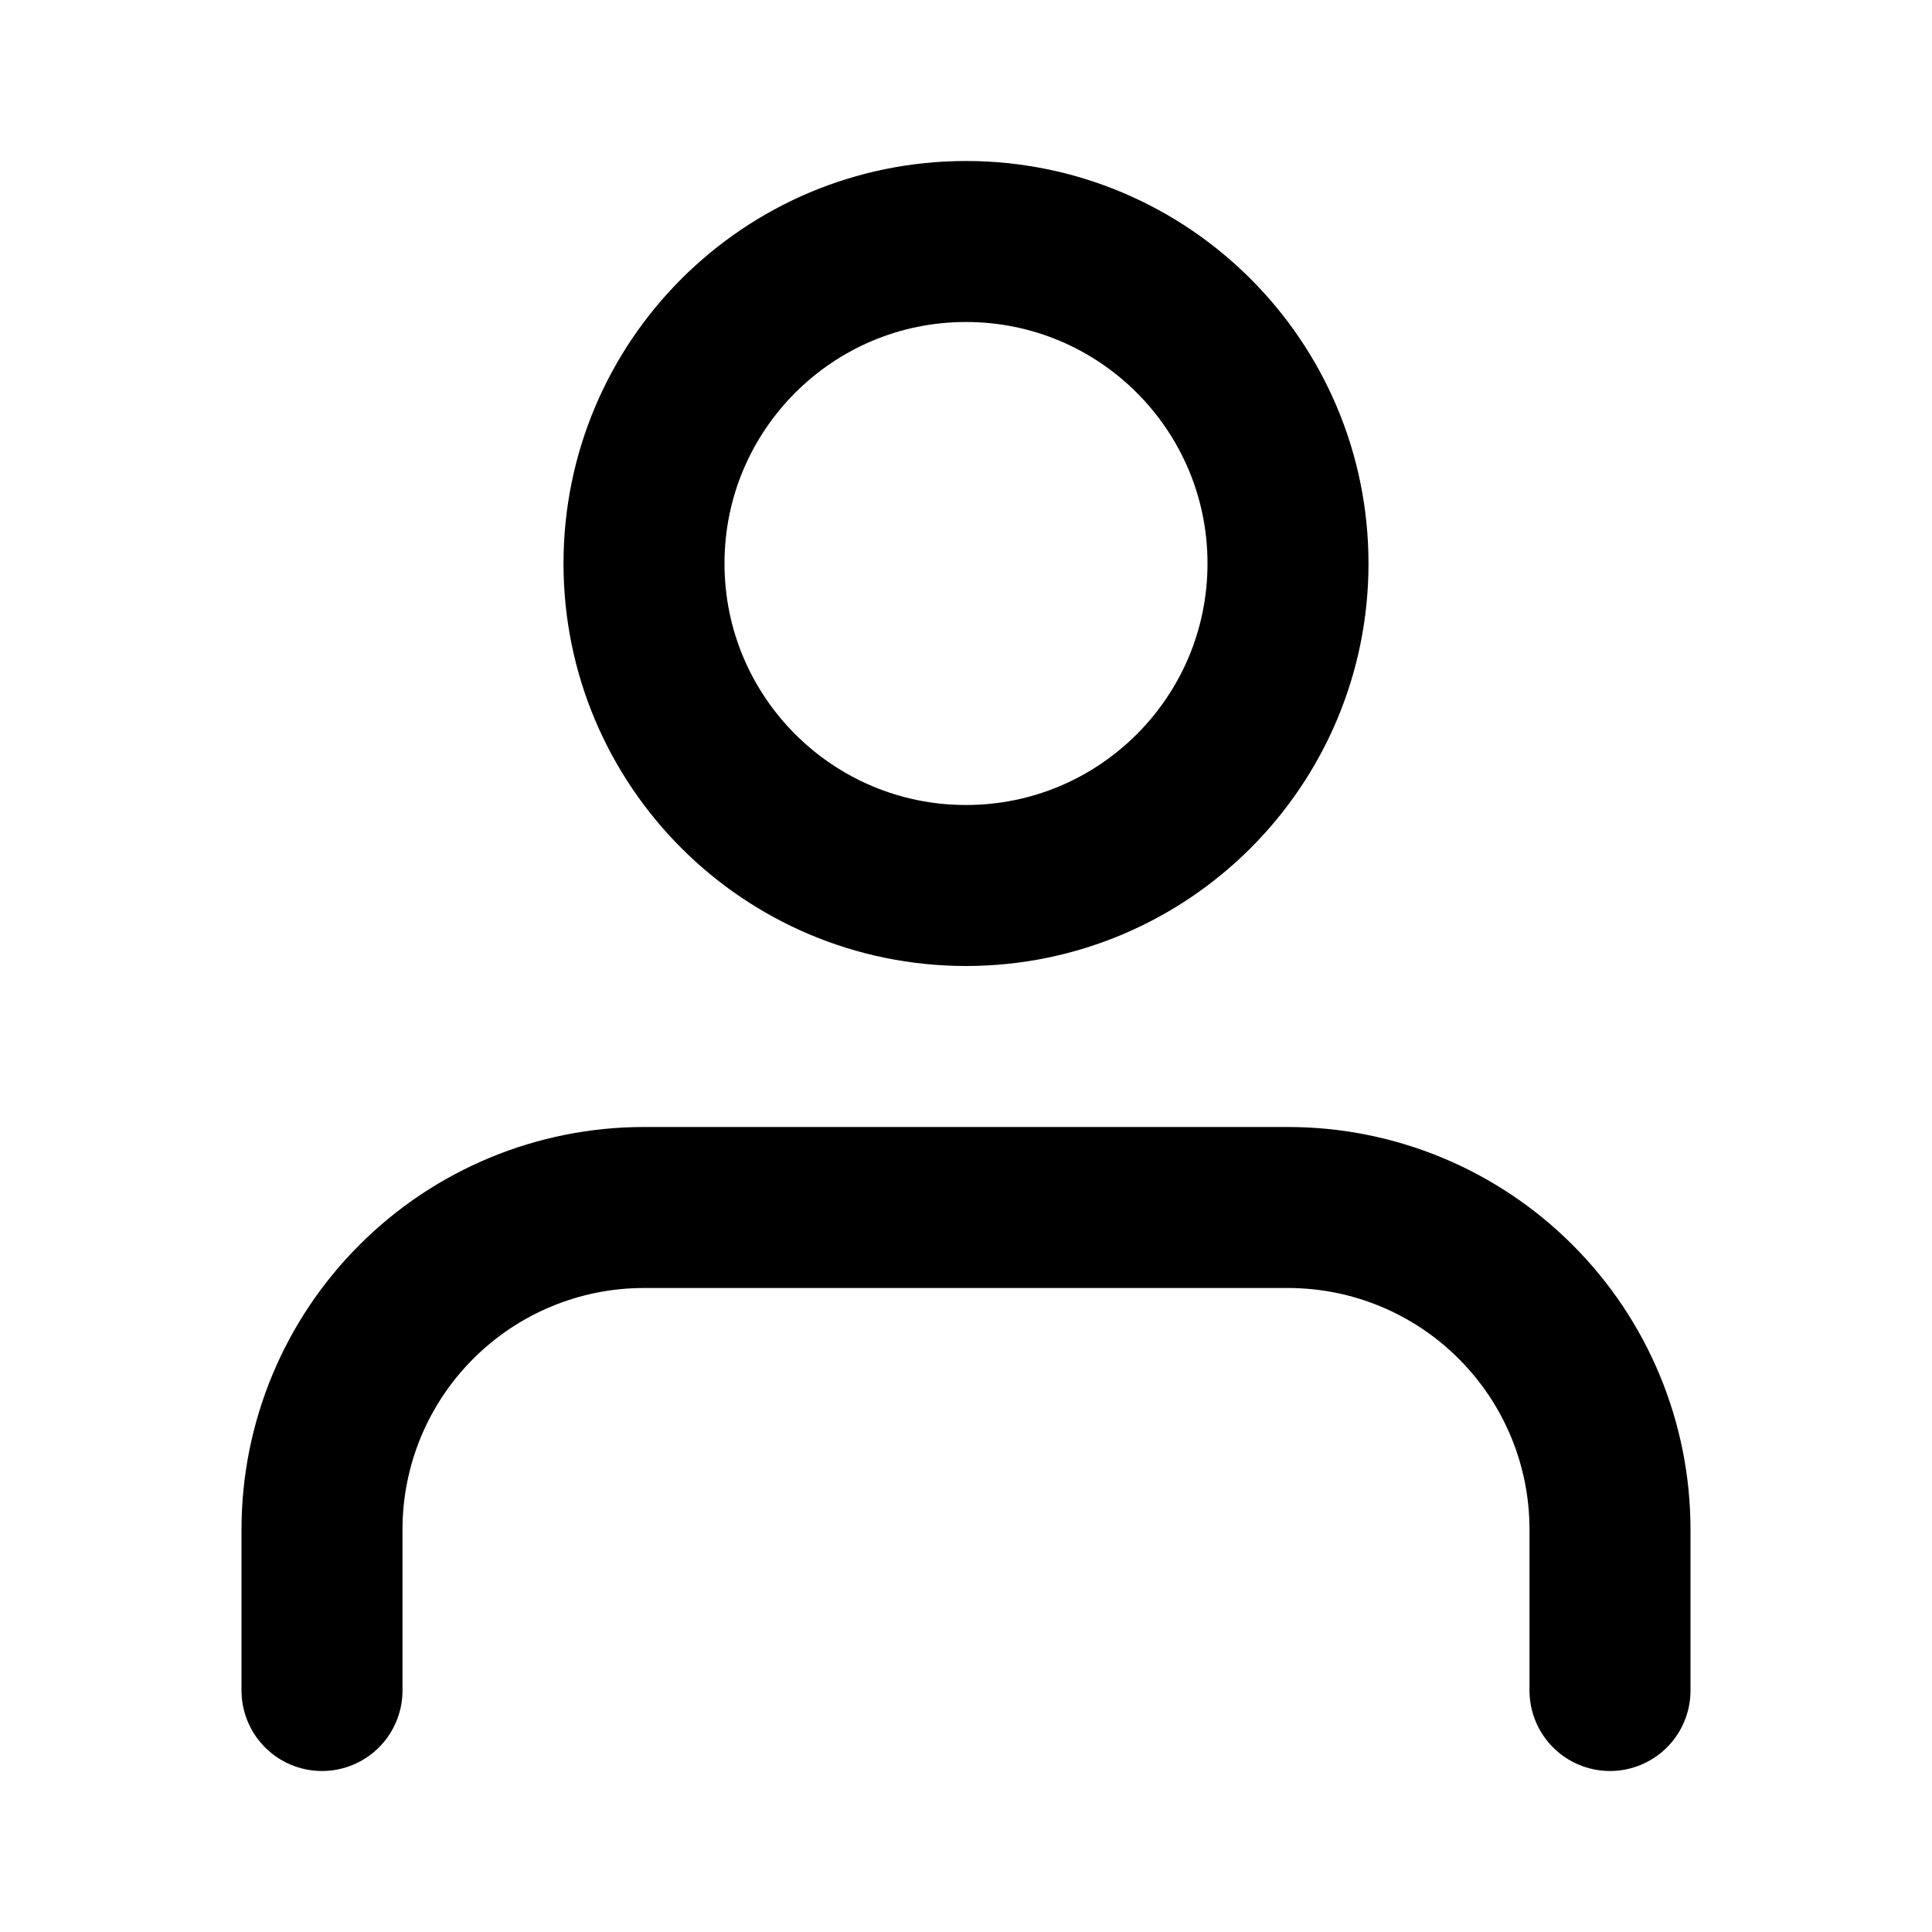
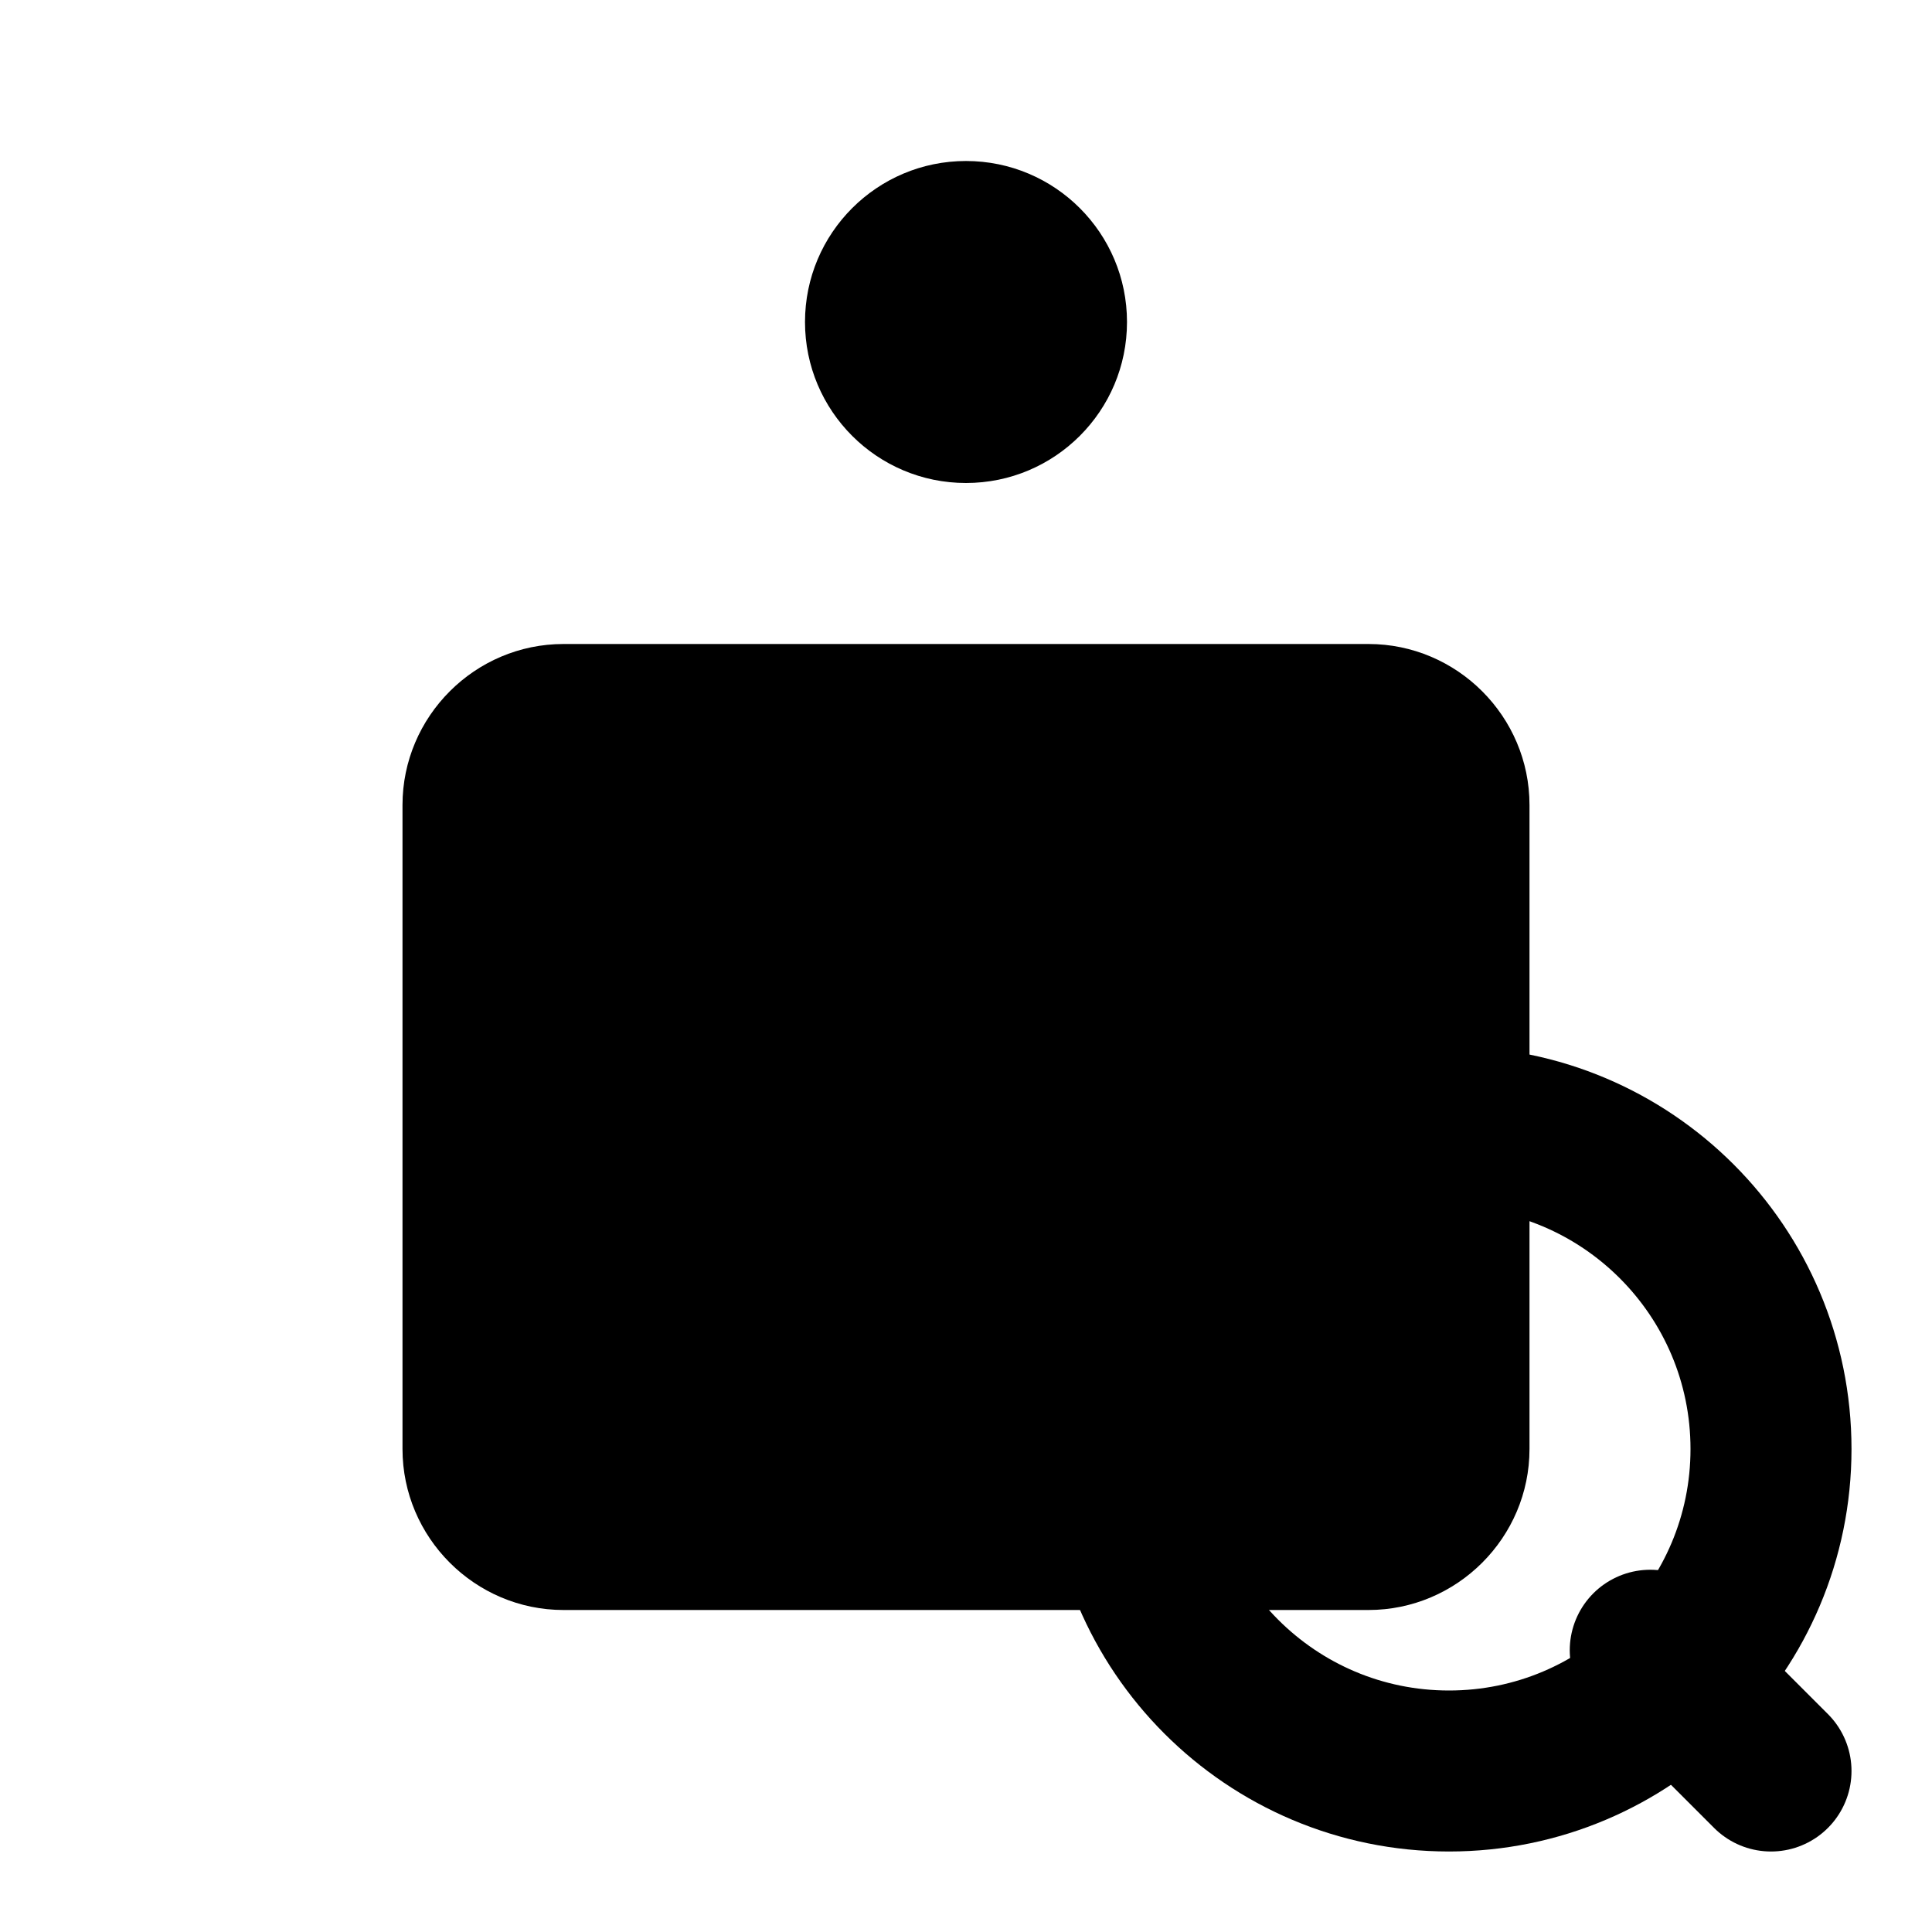
<svg xmlns="http://www.w3.org/2000/svg" width="24" height="24" viewBox="0 0 24 24" fill="none">
-   <path d="M20 21V19C20 17.939 19.579 16.922 18.828 16.172C18.078 15.421 17.061 15 16 15H8C6.939 15 5.922 15.421 5.172 16.172C4.421 16.922 4 17.939 4 19V21" stroke="currentColor" stroke-width="2" stroke-linecap="round" stroke-linejoin="round" />
-   <circle cx="12" cy="7" r="4" stroke="currentColor" stroke-width="2" stroke-linecap="round" stroke-linejoin="round" />
+   <circle cx="12" cy="4" r="2" fill="currentColor" />
+   <path d="M7 8h10c1.1 0 2 .9 2 2v8c0 1.1-.9 2-2 2H7c-1.1 0-2-.9-2-2v-8c0-1.1.9-2 2-2z" fill="currentColor" />
+   <circle cx="18" cy="18" r="4" stroke="currentColor" stroke-width="2" fill="none" />
+   <path d="M20.5 20.5L22 22" stroke="currentColor" stroke-width="2" stroke-linecap="round" />
</svg>
